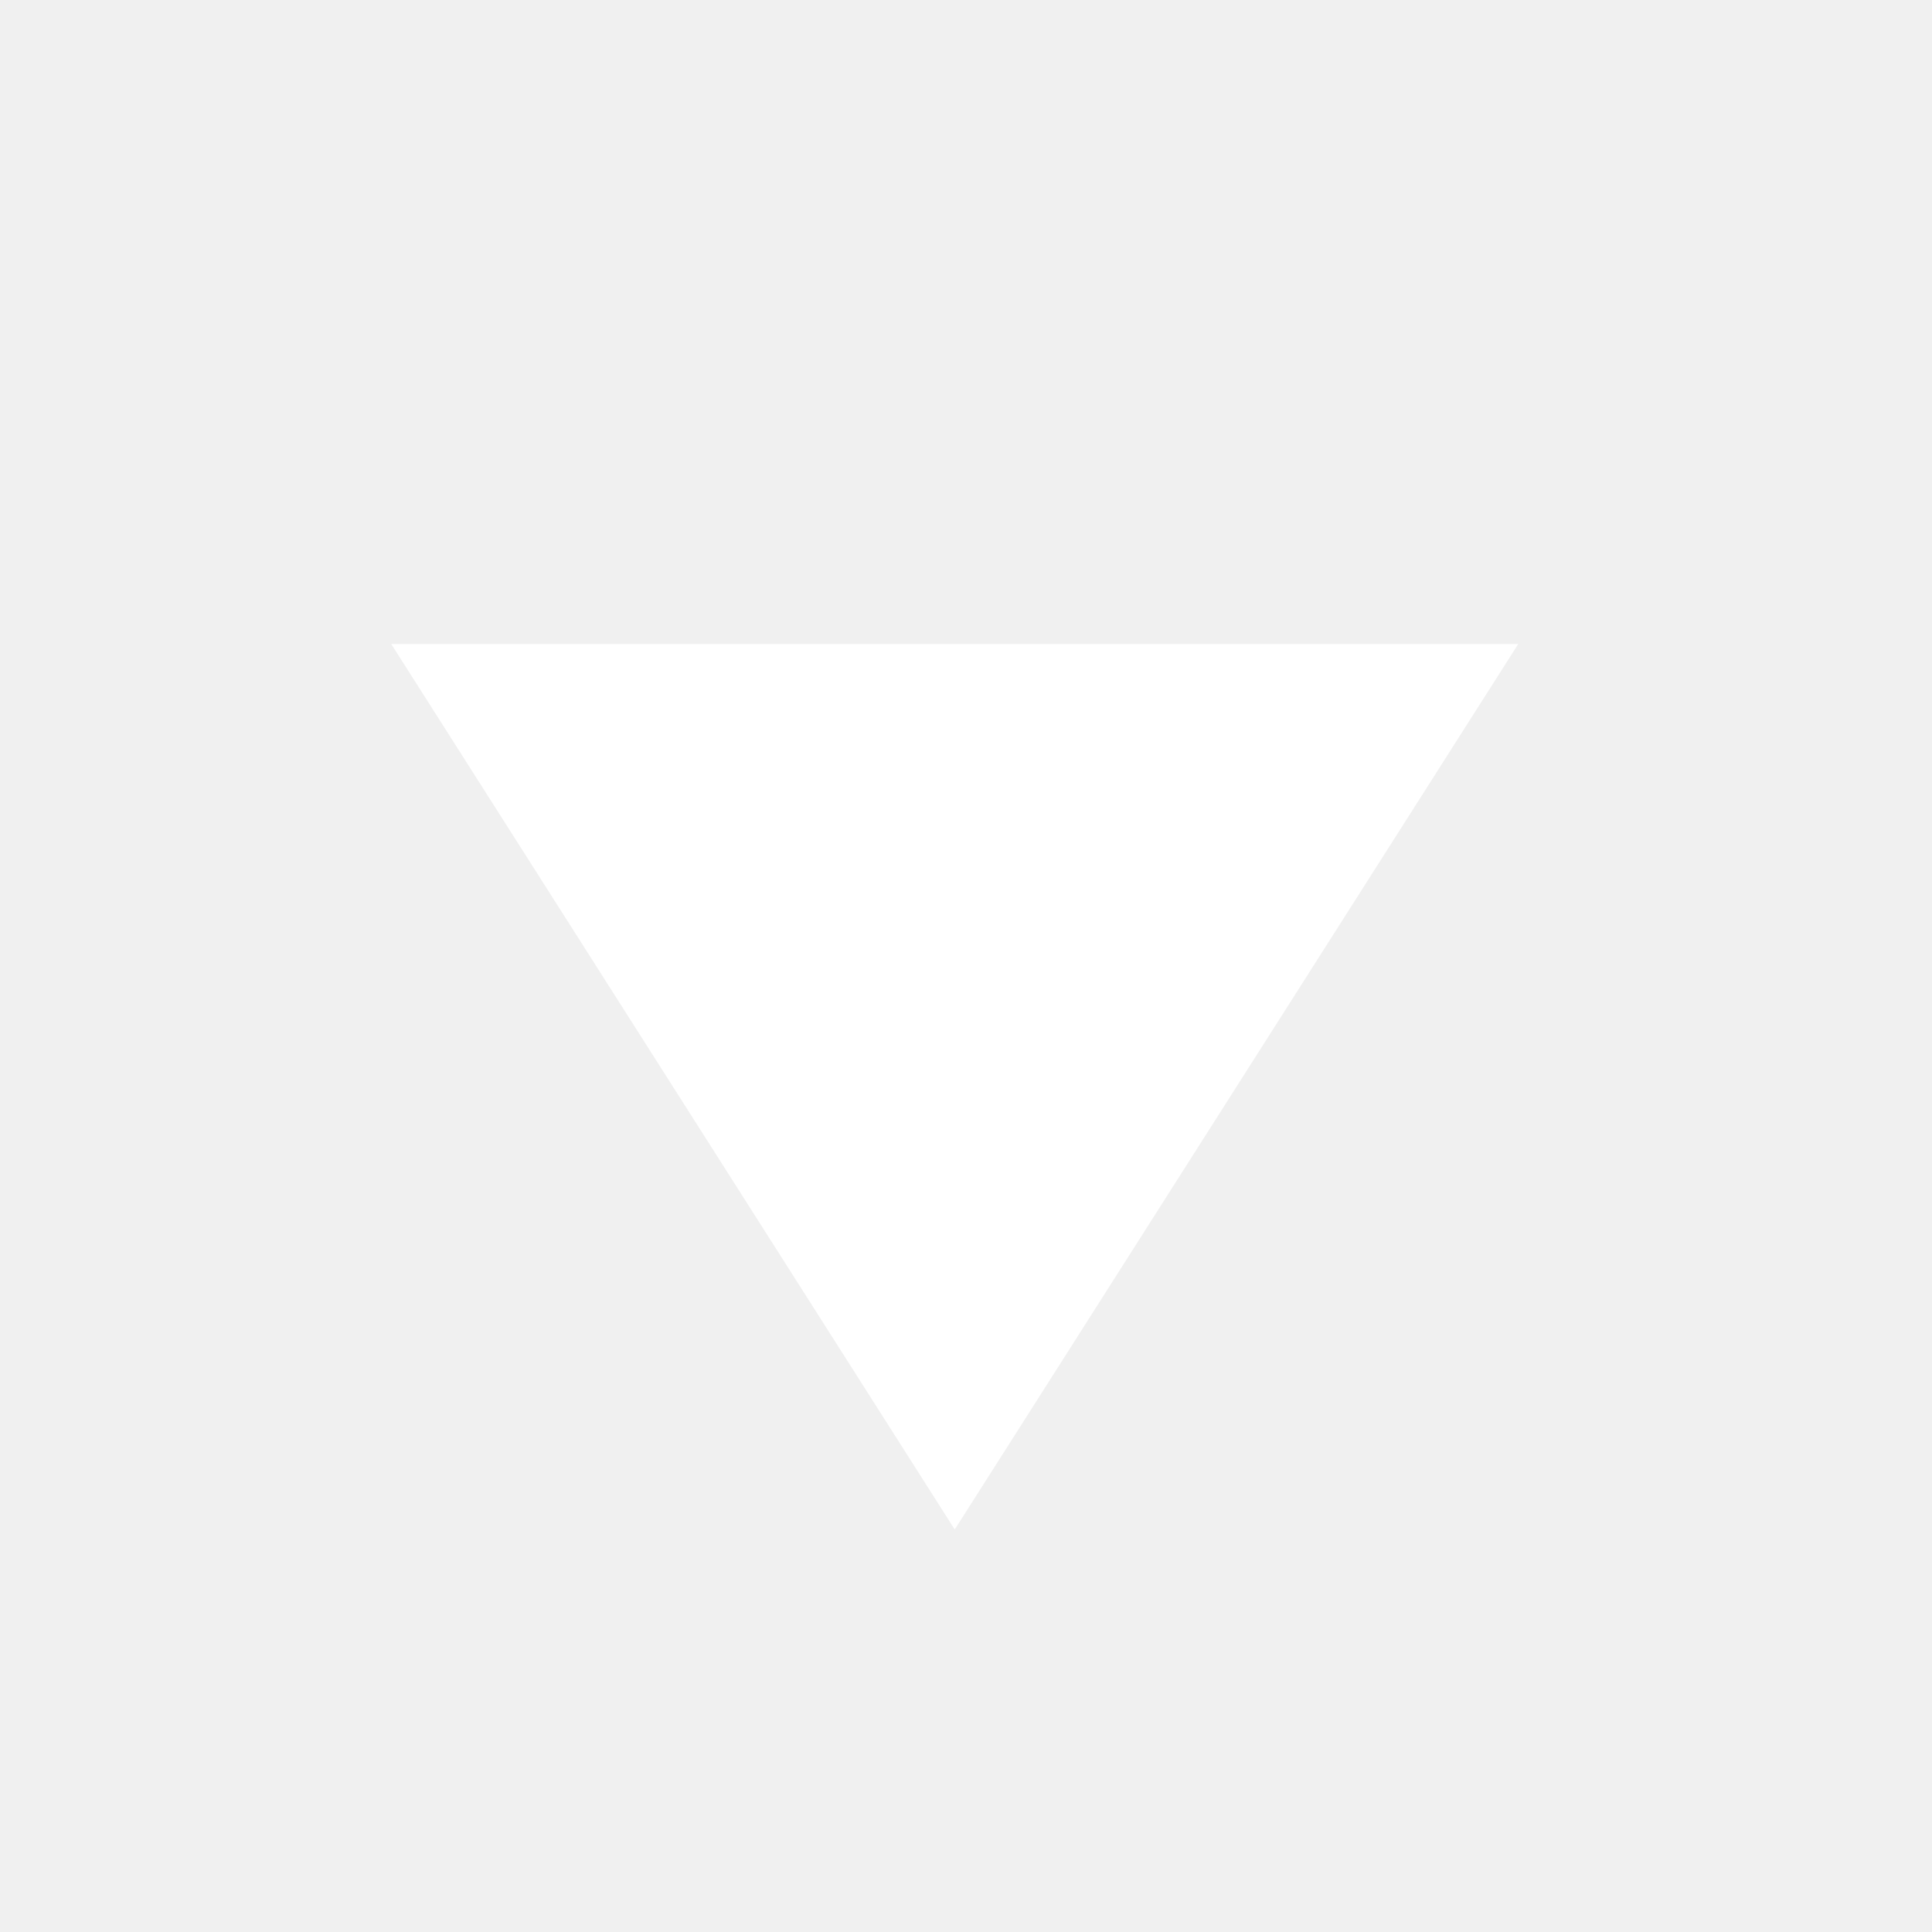
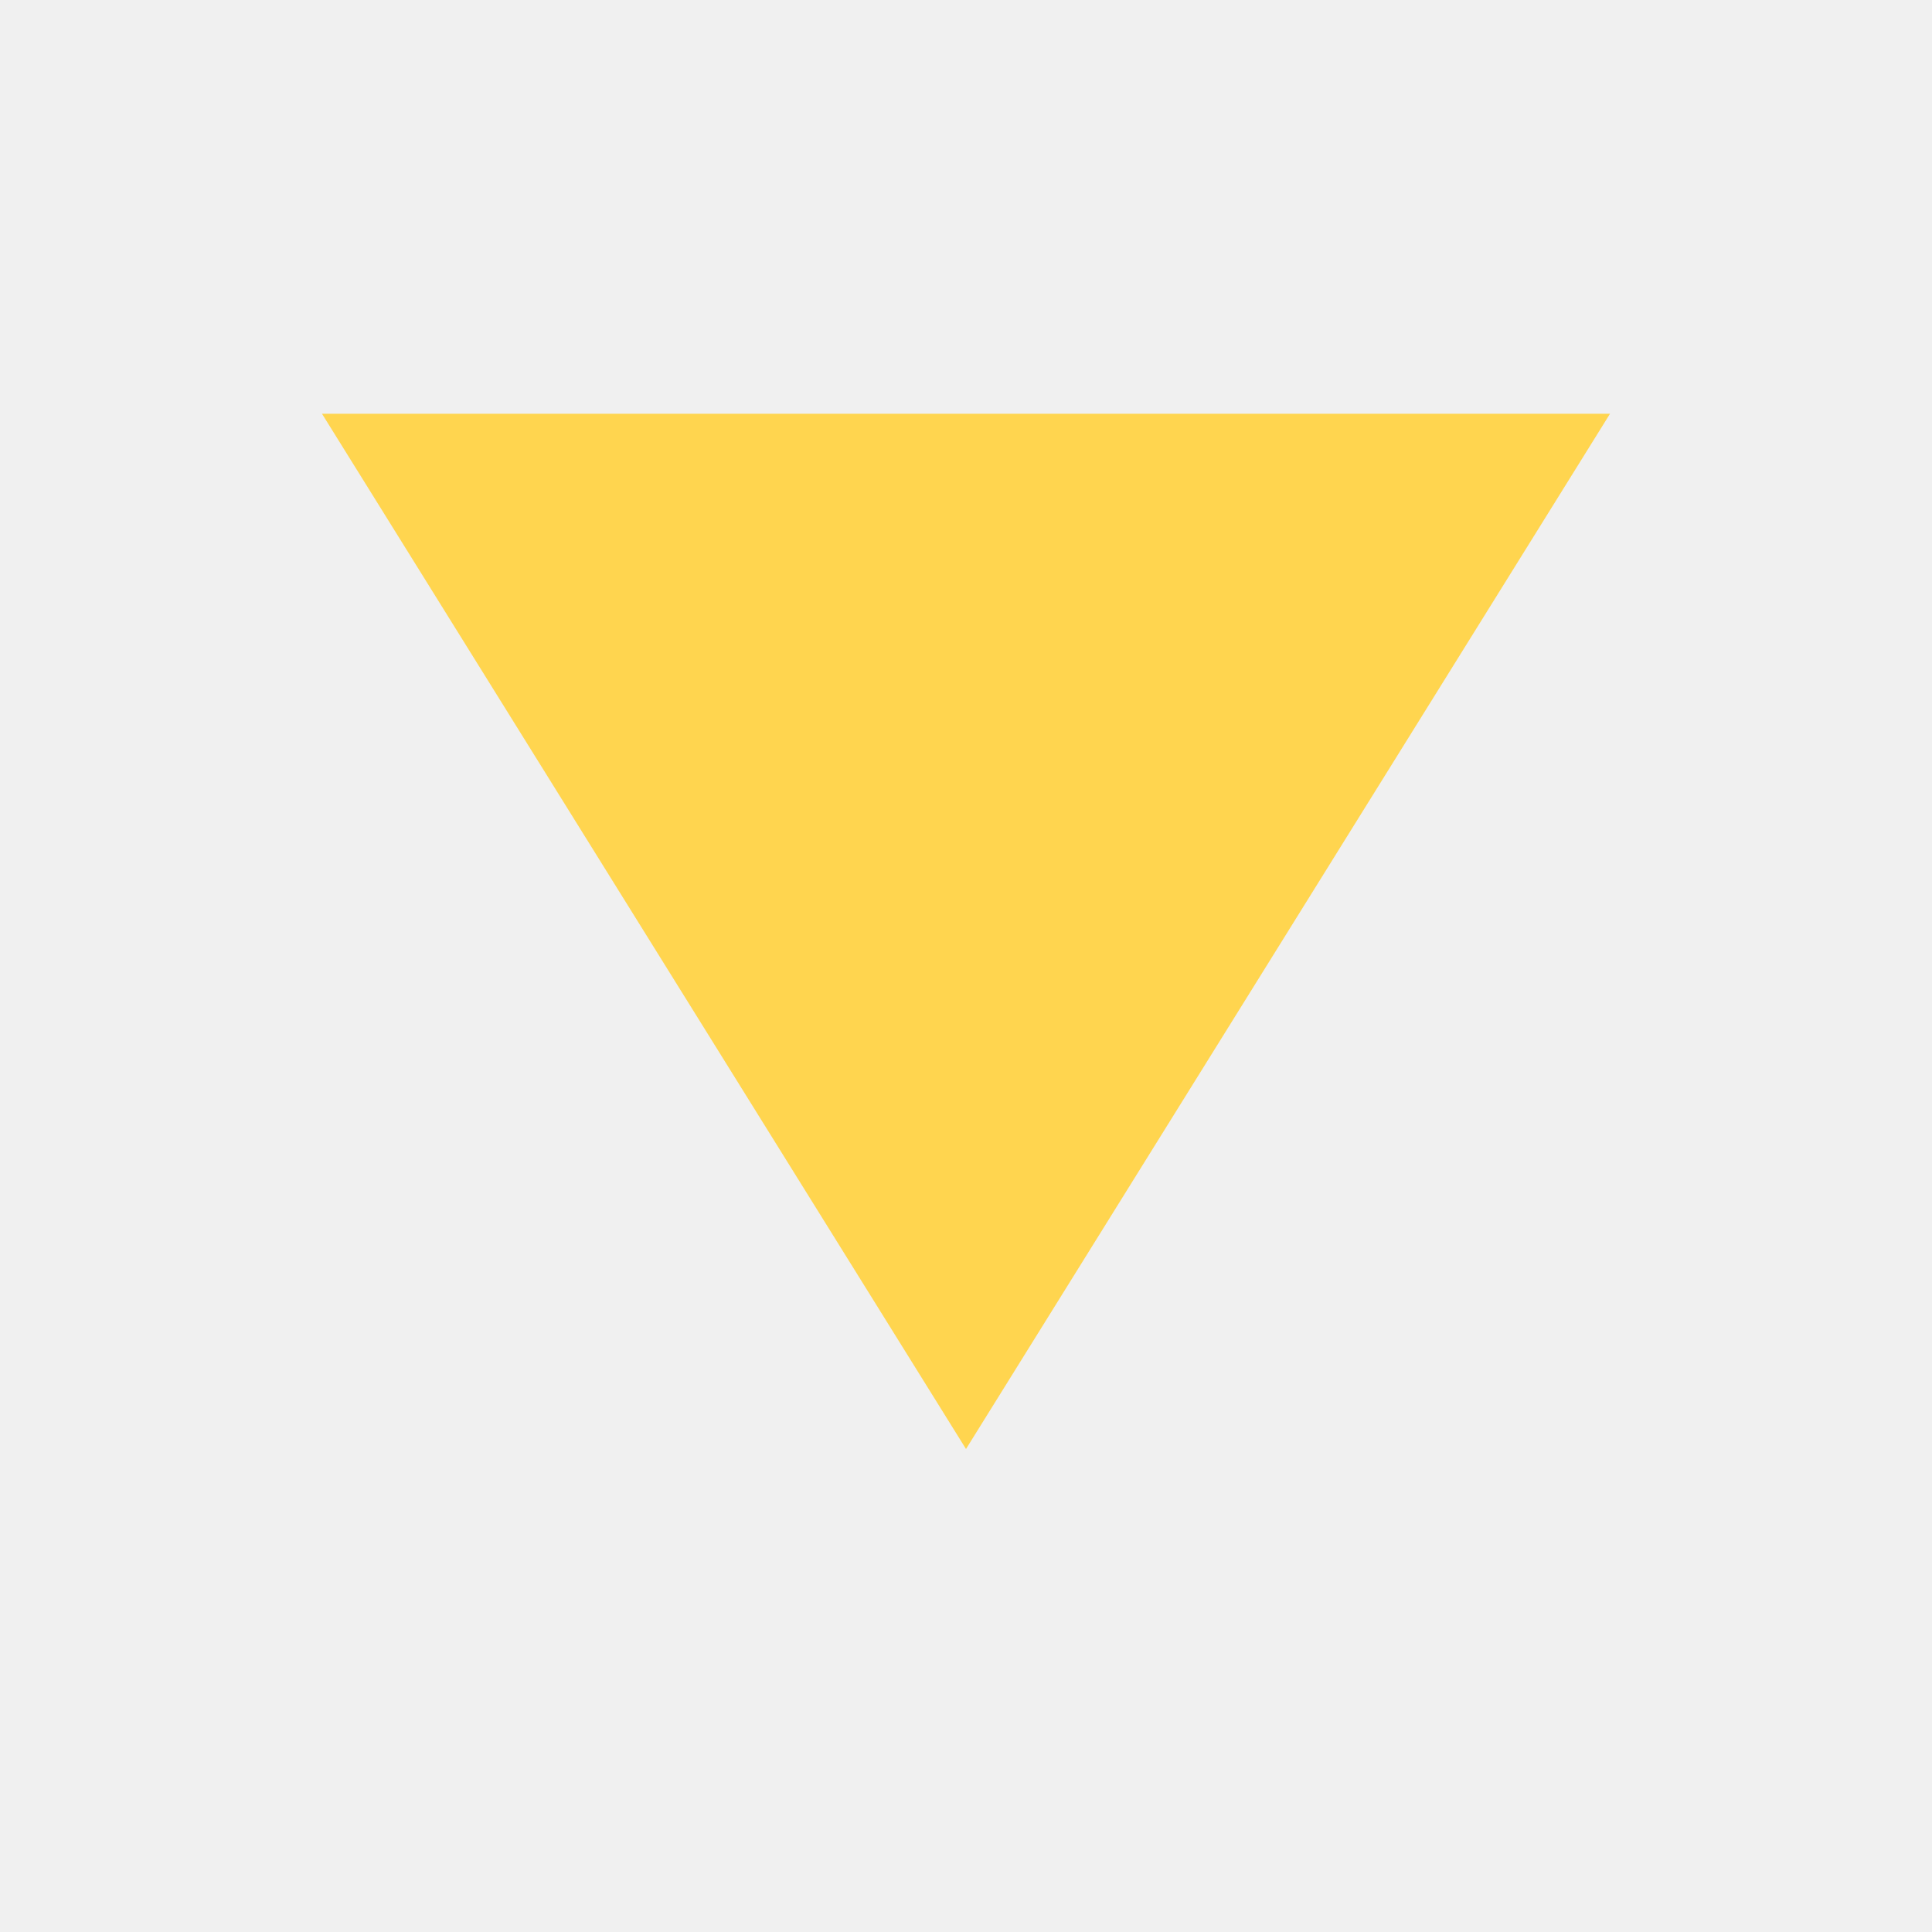
- <svg xmlns="http://www.w3.org/2000/svg" version="1.1" width="16px" height="16px" fill="#FFFFFF" viewBox="0 0 24 24">
-   <path d="M8,5.14V19.14L19,12.14L8,5.14Z" transform="rotate(90 12 12)" />
+ <svg xmlns="http://www.w3.org/2000/svg" version="1.1" width="16px" height="16px" fill="#FFD54F" viewBox="0 0 24 24">
+   <polygon points="4,5.14 20,5.14 12,18 " />
</svg>
